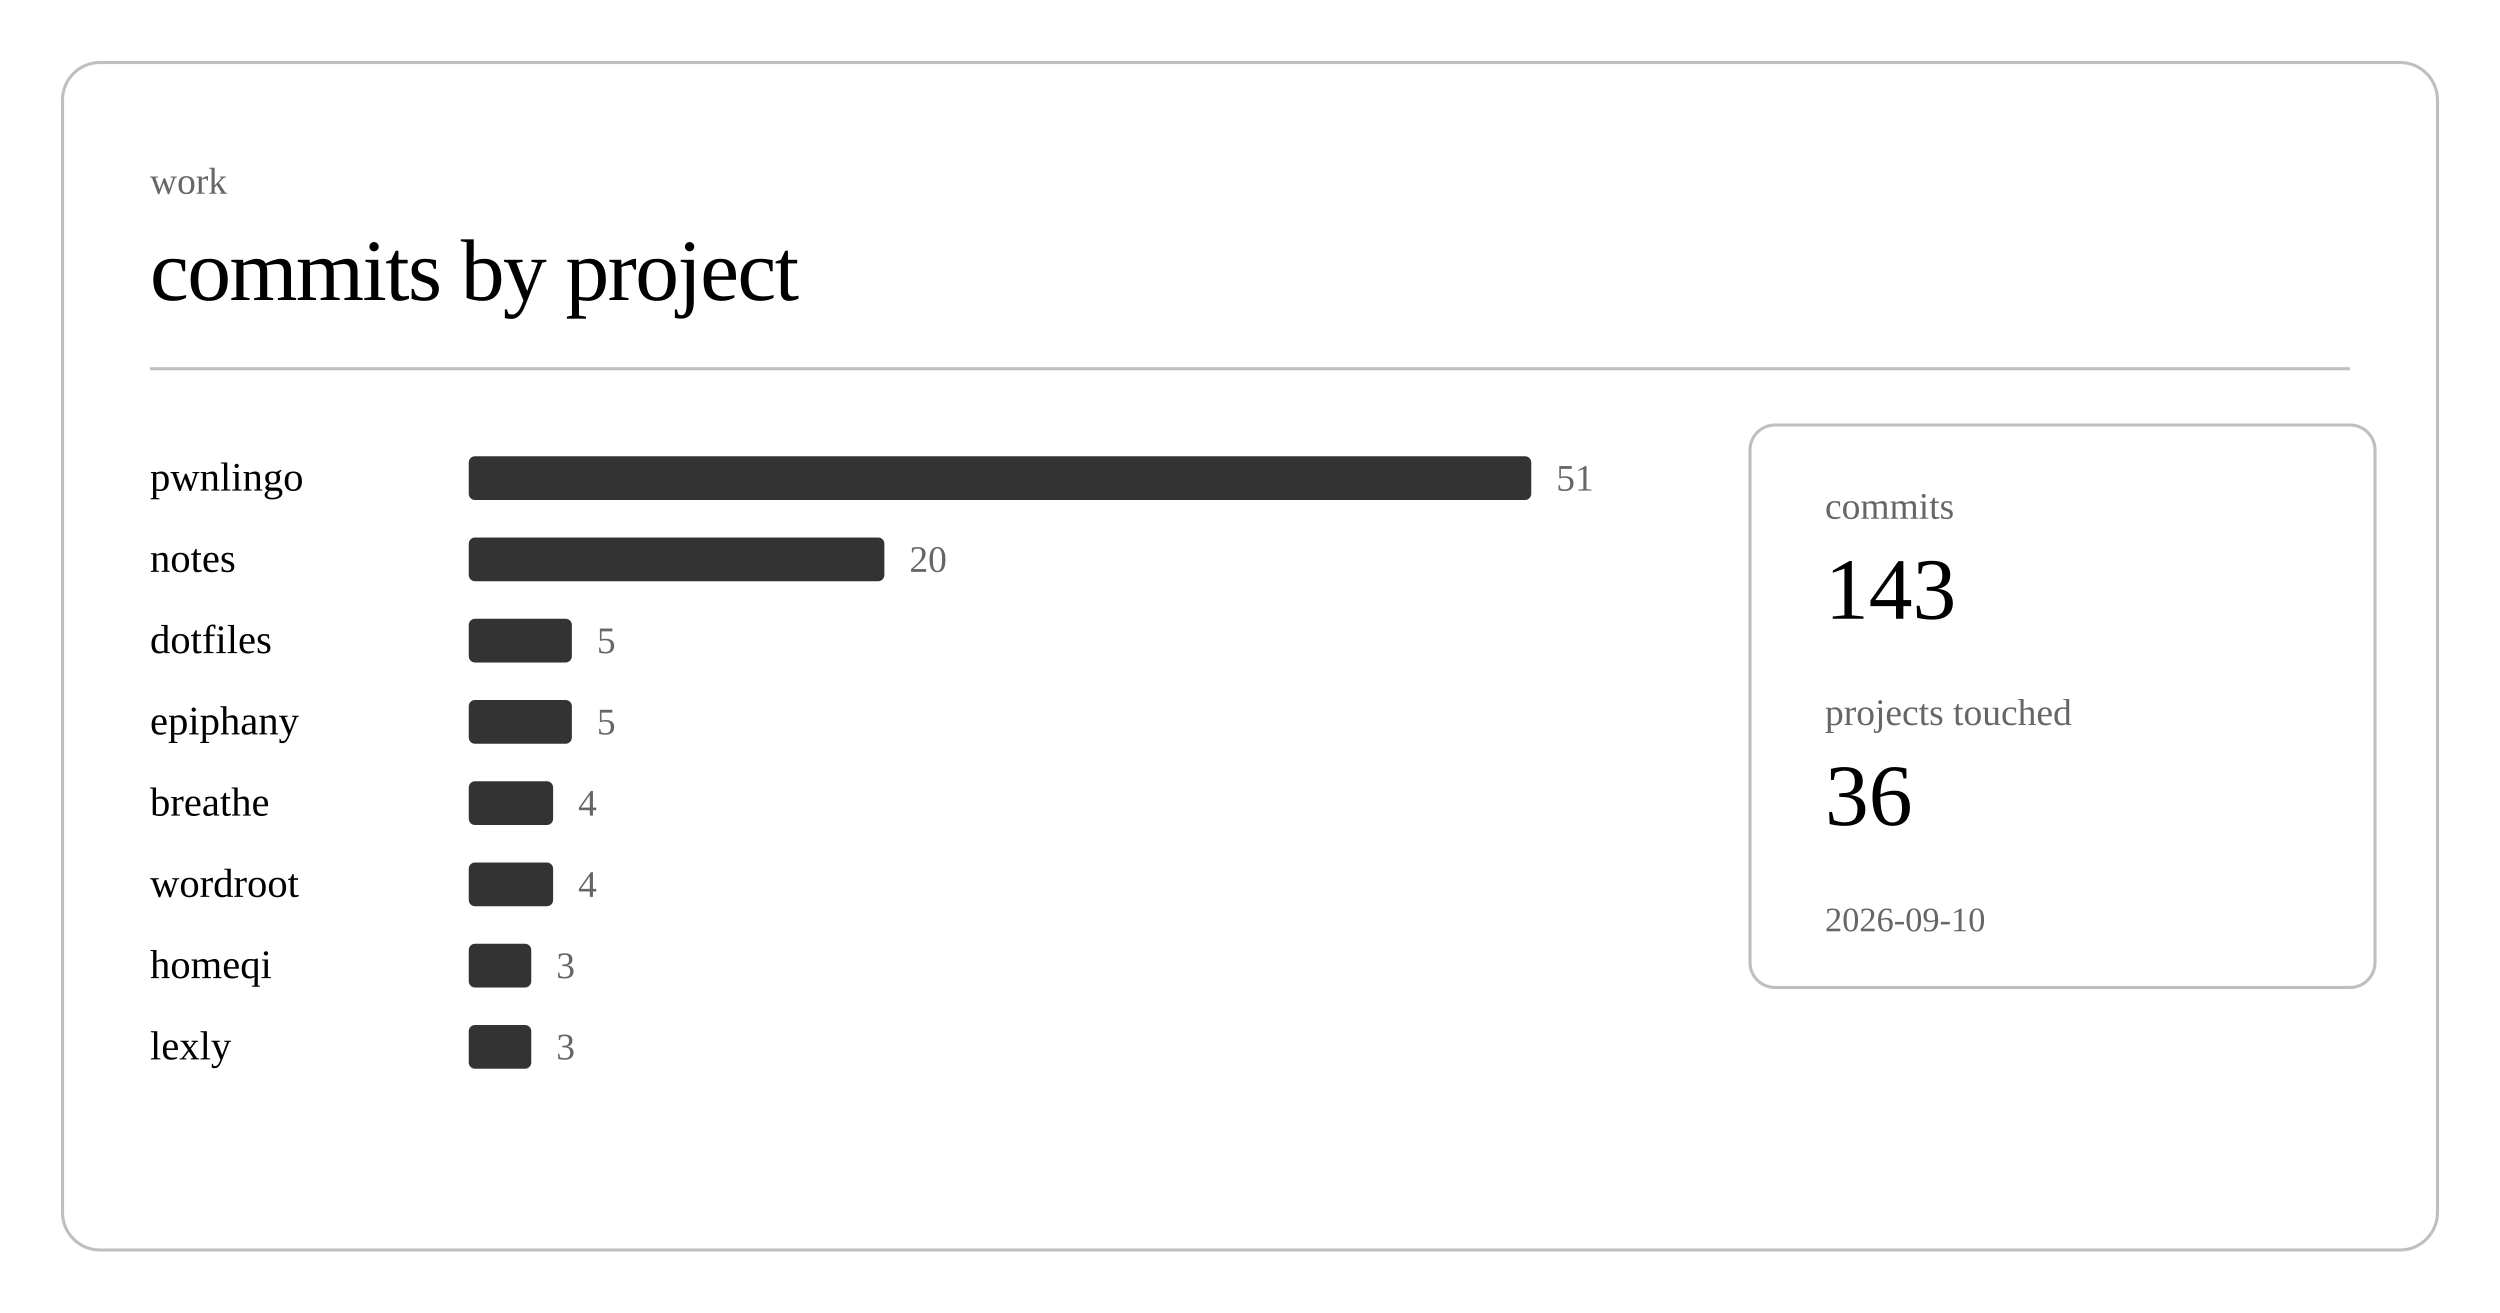
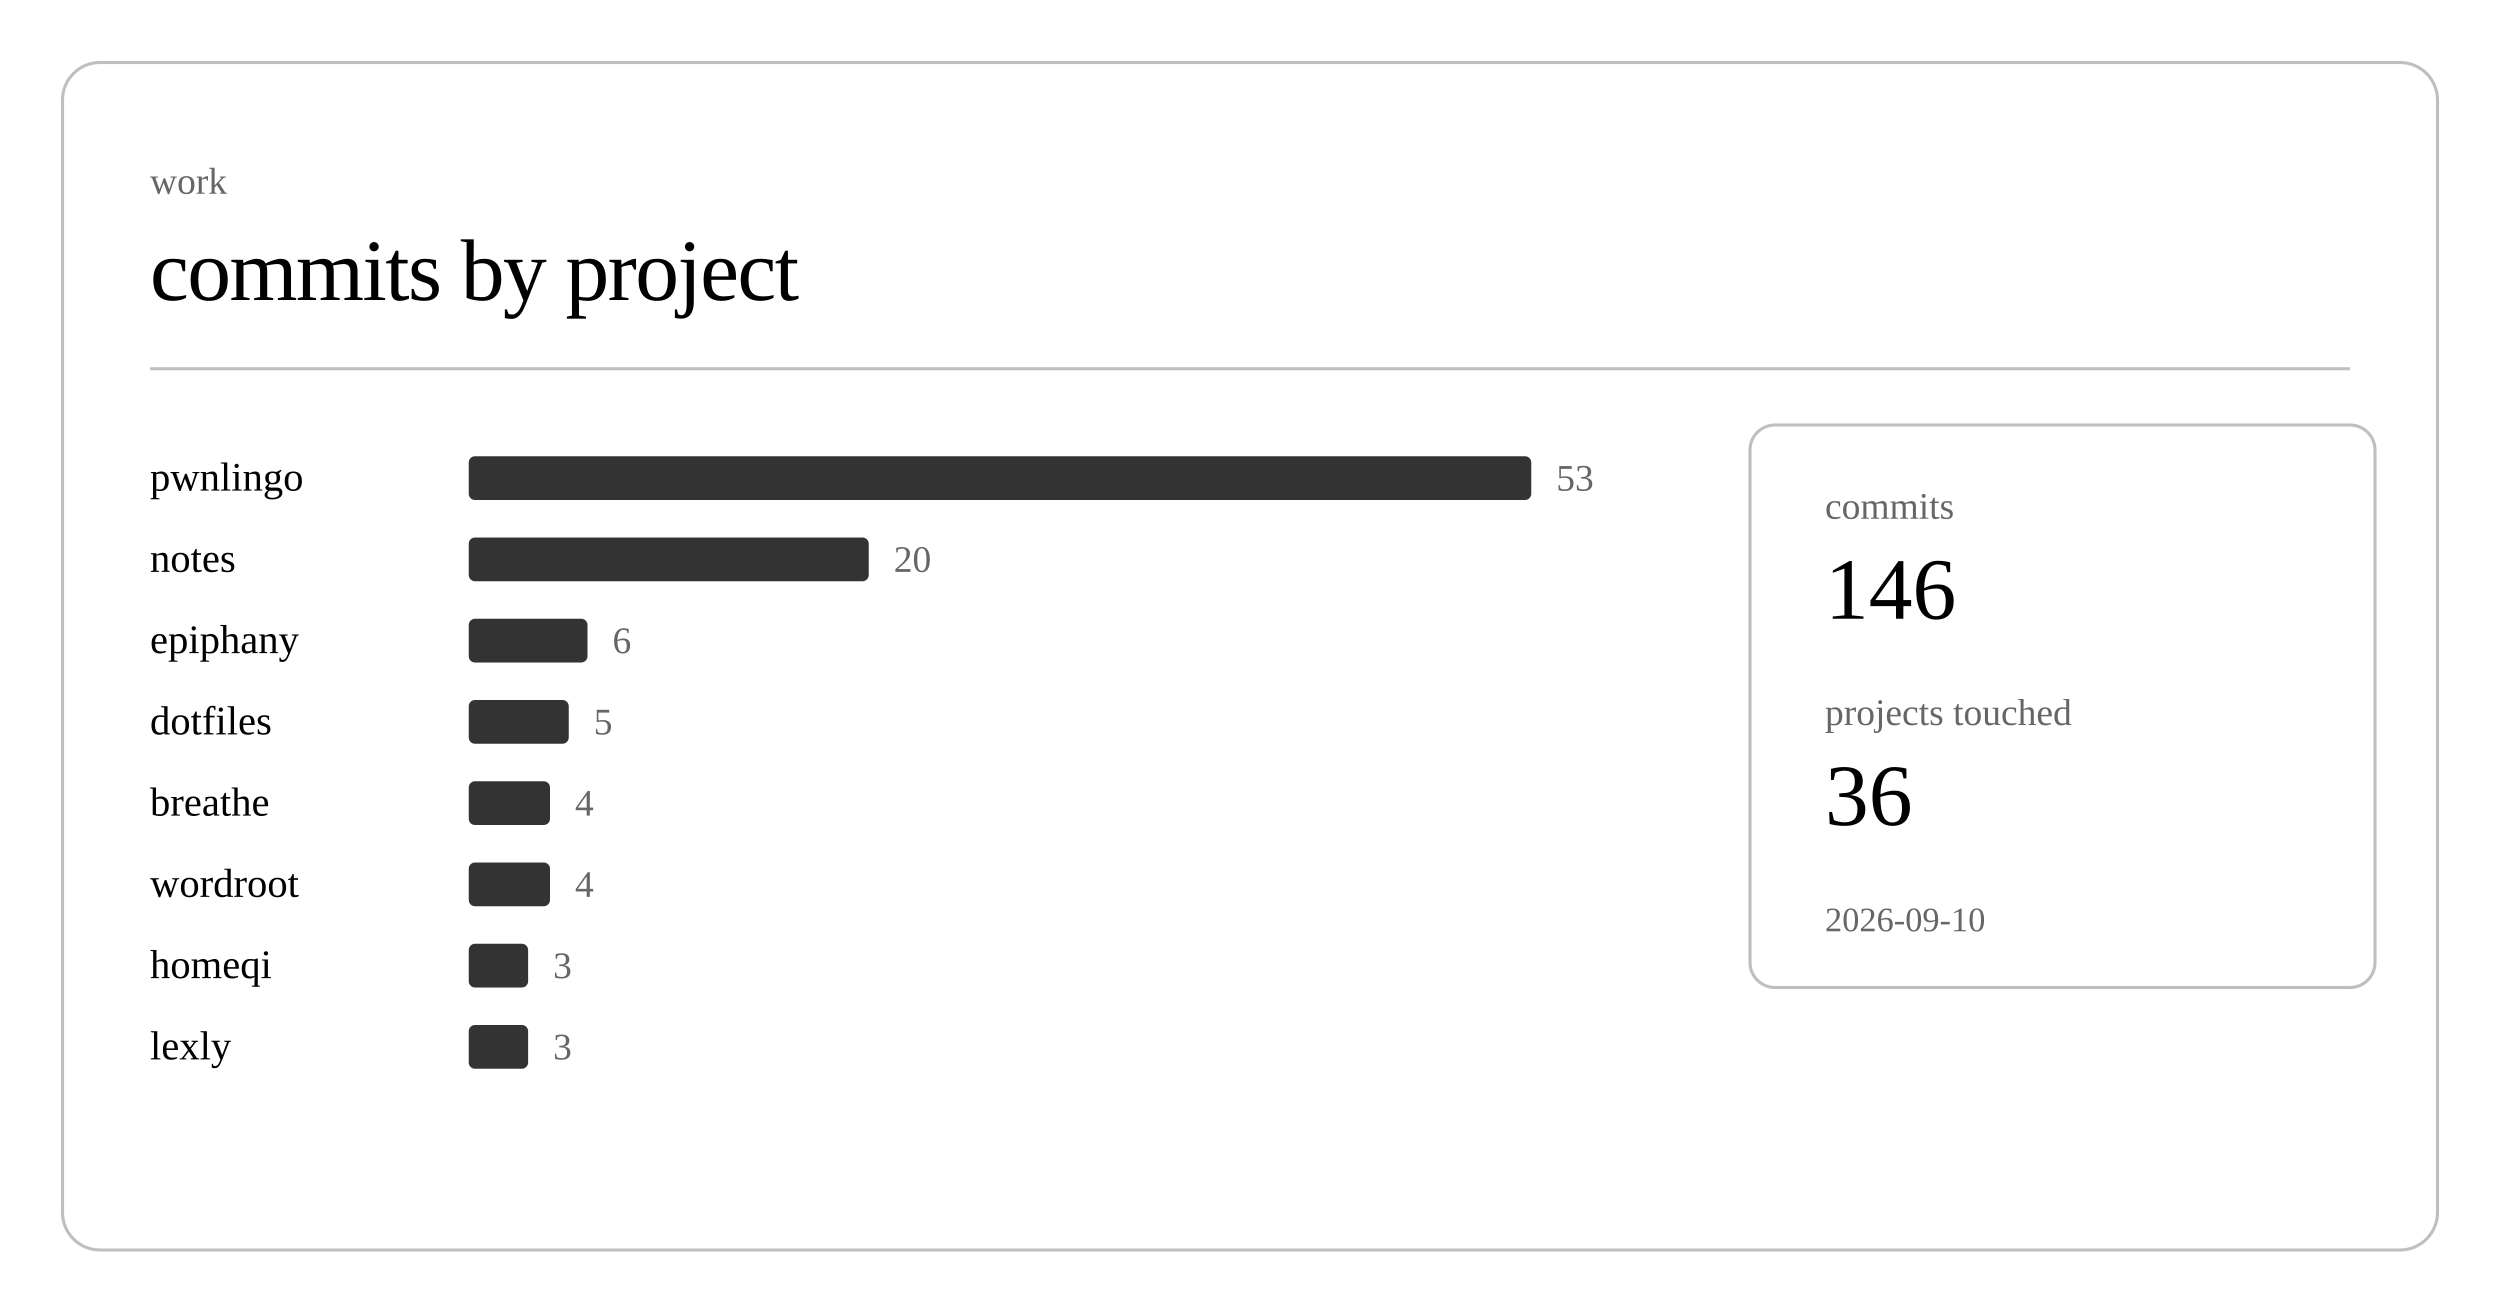
<svg xmlns="http://www.w3.org/2000/svg" class="post-header-svg" viewBox="0 0 800 420" width="800" height="420">
  <rect x="20" y="20" width="760" height="380" rx="12" ry="12" fill="none" stroke="currentColor" stroke-width="1" opacity="0.25" />
  <text fill="currentColor" x="48" y="62" font-size="12" opacity="0.6">work</text>
  <text fill="currentColor" x="48" y="96" font-size="28" font-weight="300" letter-spacing="-0.5">commits by project</text>
  <line stroke="currentColor" x1="48" y1="118" x2="752" y2="118" stroke-width="1" opacity="0.25" />
  <a href="https://github.com/nulljosh/pwnlingo">
    <text fill="currentColor" x="48" y="157" font-size="13">pwnlingo</text>
  </a>
  <rect x="150" y="146" width="340" height="14" rx="2" fill="currentColor" opacity="0.8" />
-   <text fill="currentColor" x="498" y="157" font-size="12" opacity="0.6">51</text>
+   <text fill="currentColor" x="498" y="157" font-size="12" opacity="0.6">53</text>
  <a href="https://github.com/nulljosh/notes">
    <text fill="currentColor" x="48" y="183" font-size="13">notes</text>
  </a>
-   <rect x="150" y="172" width="133" height="14" rx="2" fill="currentColor" opacity="0.8" />
-   <text fill="currentColor" x="291" y="183" font-size="12" opacity="0.6">20</text>
+   <rect x="150" y="172" width="128" height="14" rx="2" fill="currentColor" opacity="0.8" />
+   <text fill="currentColor" x="286" y="183" font-size="12" opacity="0.6">20</text>
+   <a href="https://github.com/nulljosh/epiphany">
+     <text fill="currentColor" x="48" y="209" font-size="13">epiphany</text>
+   </a>
+   <rect x="150" y="198" width="38" height="14" rx="2" fill="currentColor" opacity="0.8" />
+   <text fill="currentColor" x="196" y="209" font-size="12" opacity="0.6">6</text>
  <a href="https://github.com/nulljosh/dotfiles">
-     <text fill="currentColor" x="48" y="209" font-size="13">dotfiles</text>
+     <text fill="currentColor" x="48" y="235" font-size="13">dotfiles</text>
  </a>
-   <rect x="150" y="198" width="33" height="14" rx="2" fill="currentColor" opacity="0.8" />
-   <text fill="currentColor" x="191" y="209" font-size="12" opacity="0.6">5</text>
-   <a href="https://github.com/nulljosh/epiphany">
-     <text fill="currentColor" x="48" y="235" font-size="13">epiphany</text>
-   </a>
-   <rect x="150" y="224" width="33" height="14" rx="2" fill="currentColor" opacity="0.8" />
-   <text fill="currentColor" x="191" y="235" font-size="12" opacity="0.6">5</text>
+   <rect x="150" y="224" width="32" height="14" rx="2" fill="currentColor" opacity="0.8" />
+   <text fill="currentColor" x="190" y="235" font-size="12" opacity="0.6">5</text>
  <a href="https://github.com/nulljosh/breathe">
    <text fill="currentColor" x="48" y="261" font-size="13">breathe</text>
  </a>
-   <rect x="150" y="250" width="27" height="14" rx="2" fill="currentColor" opacity="0.8" />
-   <text fill="currentColor" x="185" y="261" font-size="12" opacity="0.6">4</text>
+   <rect x="150" y="250" width="26" height="14" rx="2" fill="currentColor" opacity="0.8" />
+   <text fill="currentColor" x="184" y="261" font-size="12" opacity="0.6">4</text>
  <a href="https://github.com/nulljosh/wordroot">
    <text fill="currentColor" x="48" y="287" font-size="13">wordroot</text>
  </a>
-   <rect x="150" y="276" width="27" height="14" rx="2" fill="currentColor" opacity="0.8" />
-   <text fill="currentColor" x="185" y="287" font-size="12" opacity="0.6">4</text>
+   <rect x="150" y="276" width="26" height="14" rx="2" fill="currentColor" opacity="0.8" />
+   <text fill="currentColor" x="184" y="287" font-size="12" opacity="0.6">4</text>
  <a href="https://github.com/nulljosh/homeqi">
    <text fill="currentColor" x="48" y="313" font-size="13">homeqi</text>
  </a>
-   <rect x="150" y="302" width="20" height="14" rx="2" fill="currentColor" opacity="0.8" />
-   <text fill="currentColor" x="178" y="313" font-size="12" opacity="0.6">3</text>
+   <rect x="150" y="302" width="19" height="14" rx="2" fill="currentColor" opacity="0.8" />
+   <text fill="currentColor" x="177" y="313" font-size="12" opacity="0.6">3</text>
  <a href="https://github.com/nulljosh/lexly">
    <text fill="currentColor" x="48" y="339" font-size="13">lexly</text>
  </a>
-   <rect x="150" y="328" width="20" height="14" rx="2" fill="currentColor" opacity="0.8" />
-   <text fill="currentColor" x="178" y="339" font-size="12" opacity="0.6">3</text>
+   <rect x="150" y="328" width="19" height="14" rx="2" fill="currentColor" opacity="0.8" />
+   <text fill="currentColor" x="177" y="339" font-size="12" opacity="0.6">3</text>
  <rect x="560" y="136" width="200" height="180" rx="8" ry="8" fill="none" stroke="currentColor" stroke-width="1" opacity="0.25" />
  <text fill="currentColor" x="584" y="166" font-size="12" opacity="0.6">commits</text>
-   <text fill="currentColor" x="584" y="198" font-size="28" font-weight="500">143</text>
+   <text fill="currentColor" x="584" y="198" font-size="28" font-weight="500">146</text>
  <text fill="currentColor" x="584" y="232" font-size="12" opacity="0.6">projects touched</text>
  <text fill="currentColor" x="584" y="264" font-size="28" font-weight="500">36</text>
  <text fill="currentColor" x="584" y="298" font-size="11" opacity="0.6">2026-09-10</text>
</svg>
